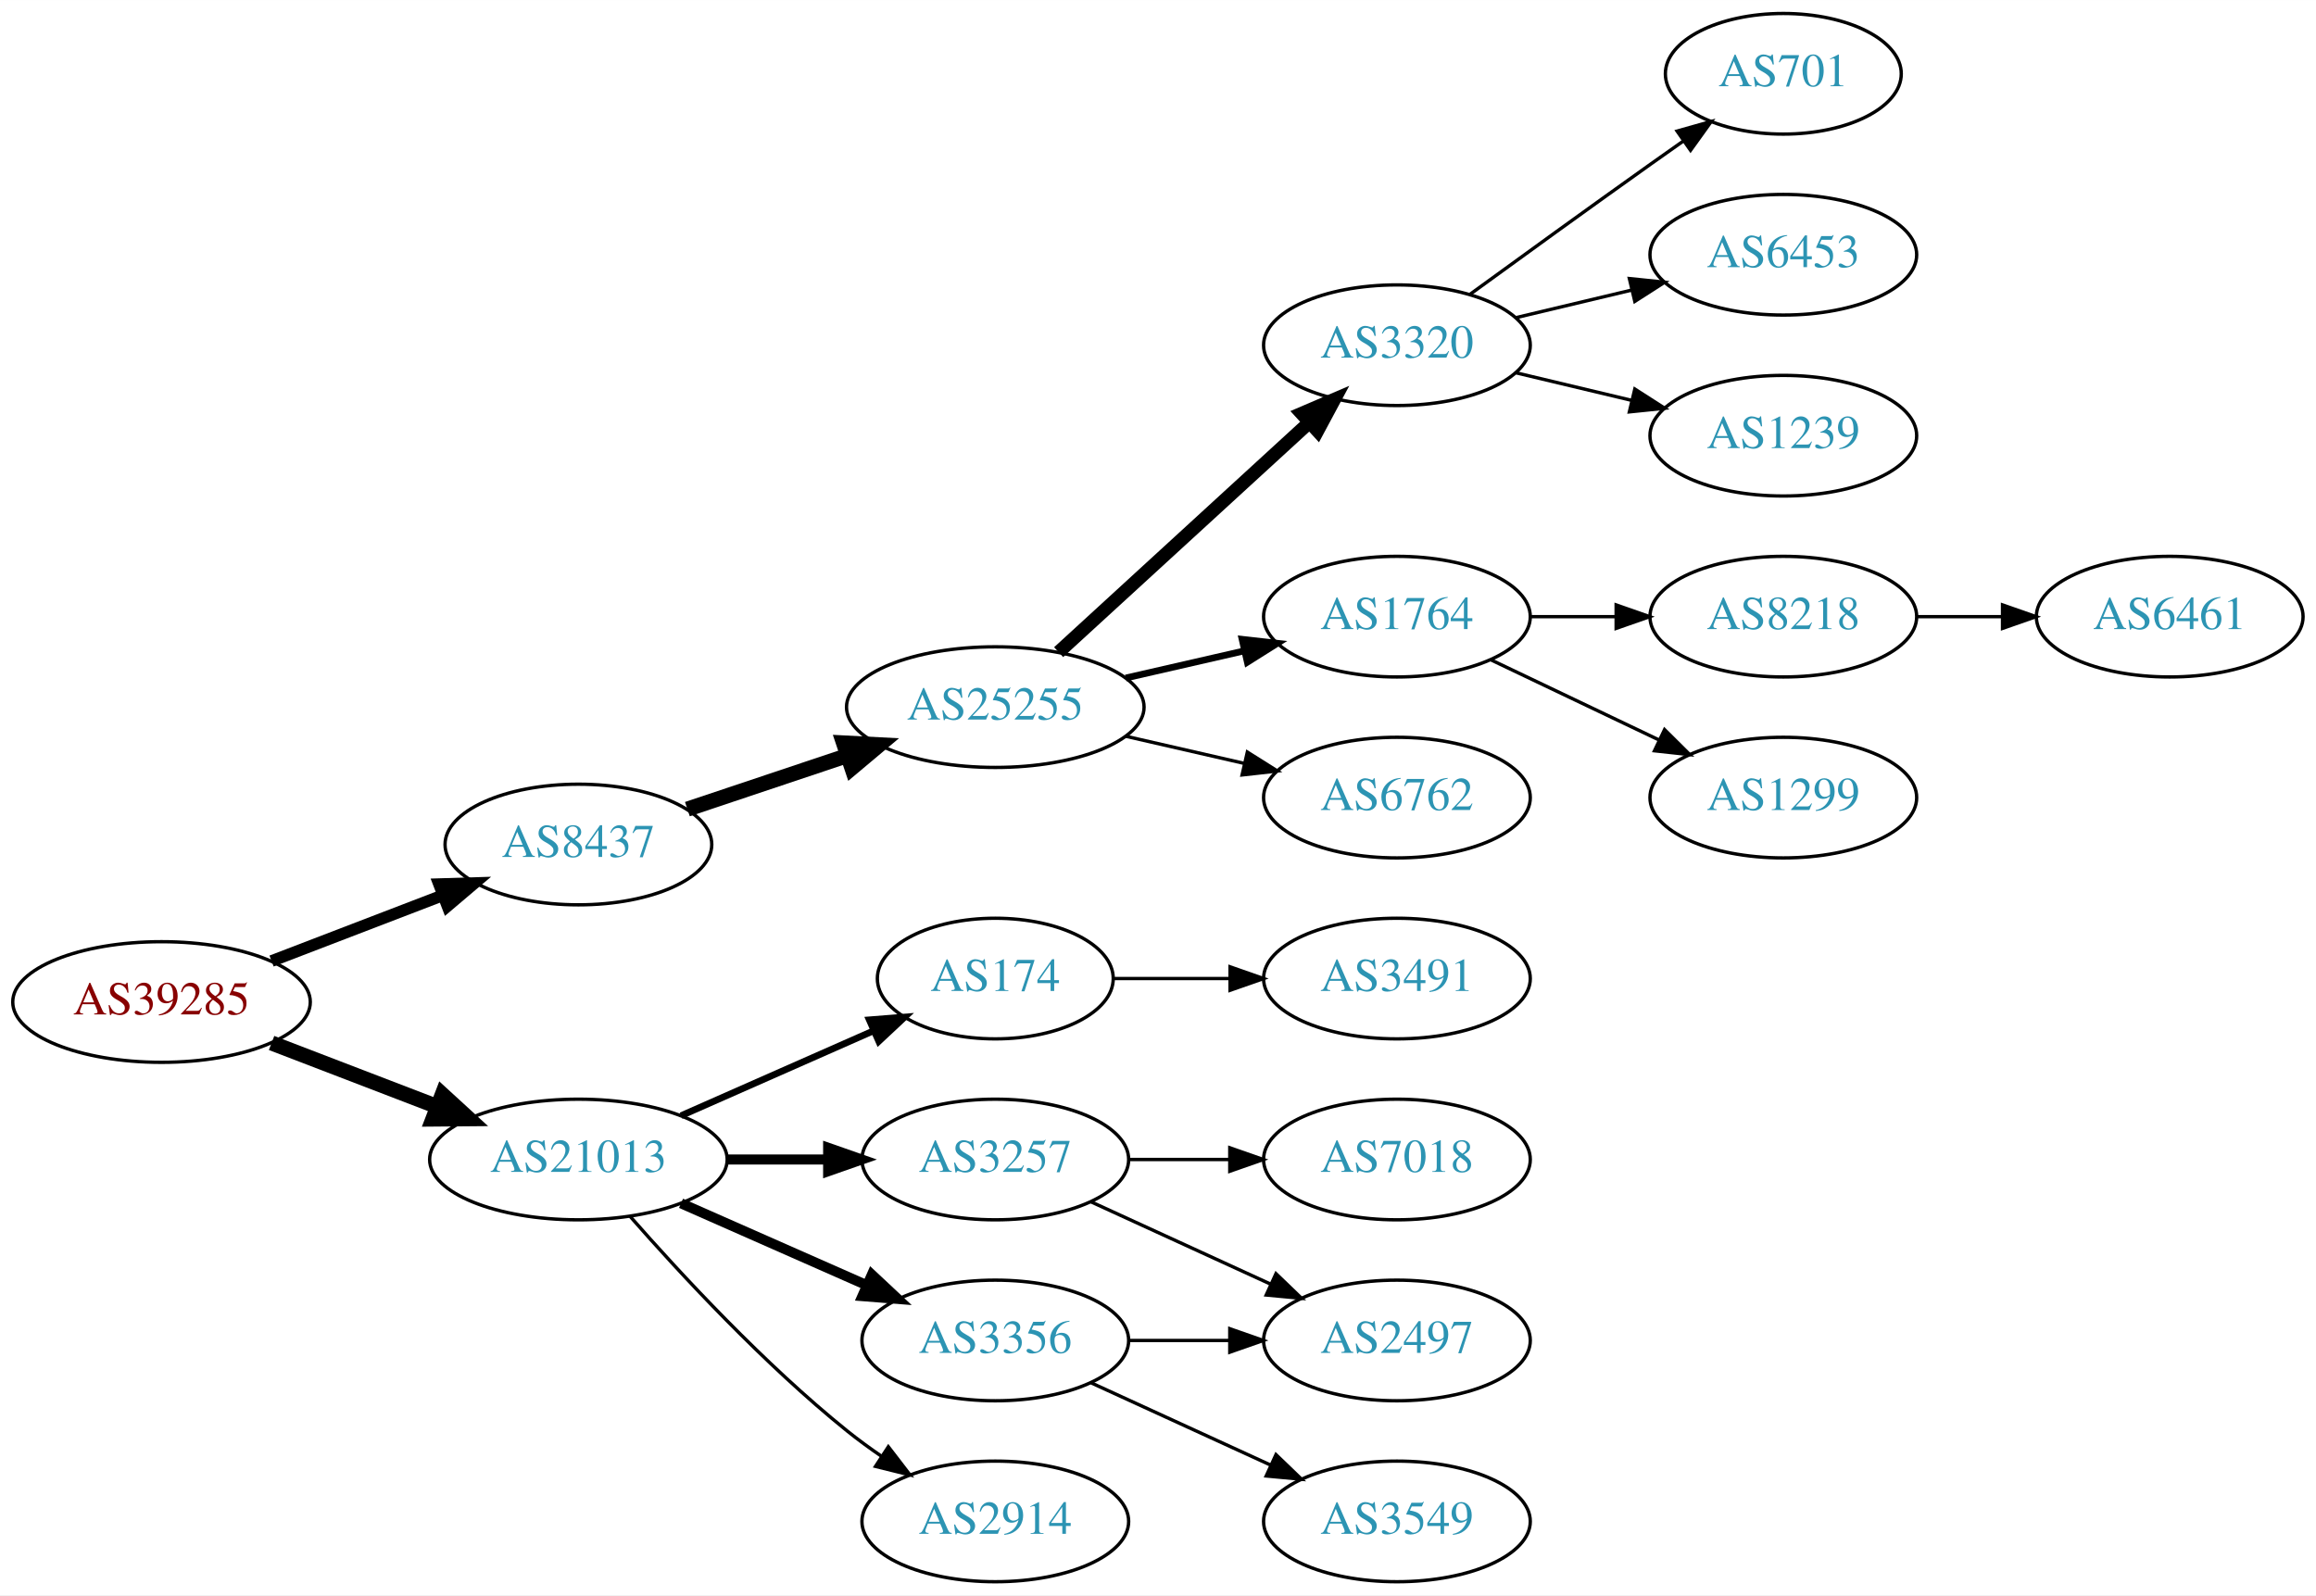
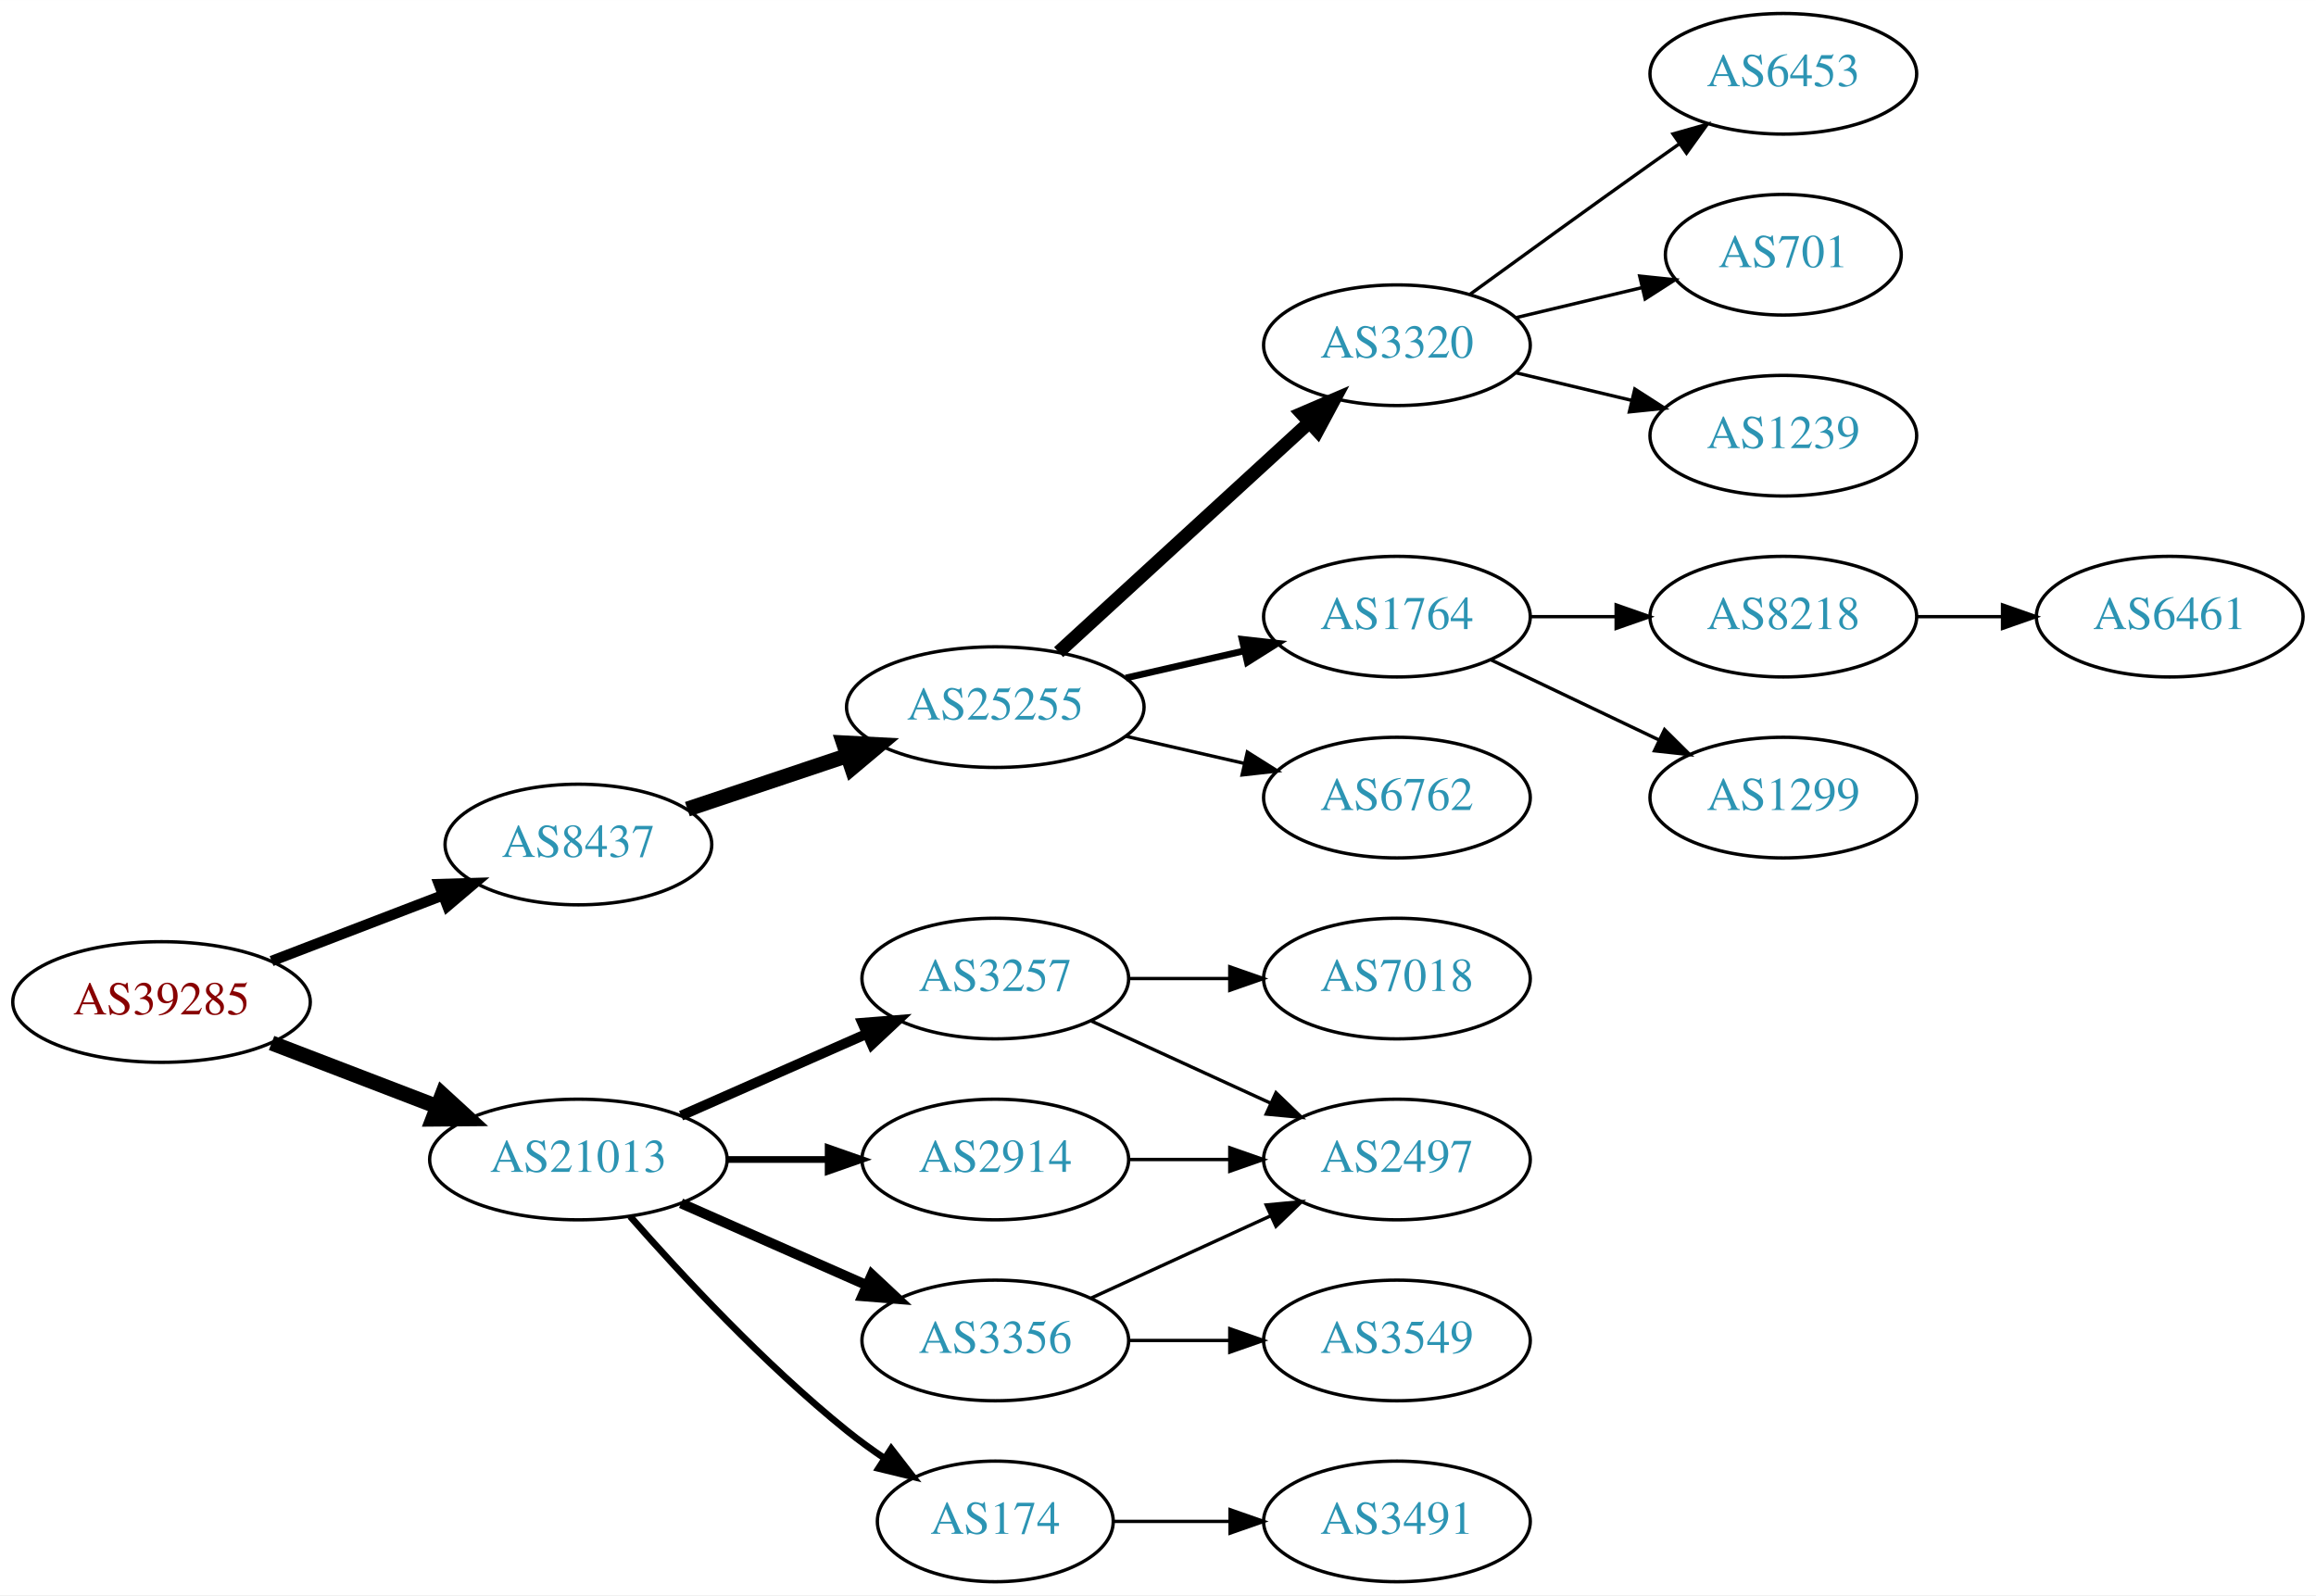
<svg xmlns="http://www.w3.org/2000/svg" xmlns:xlink="http://www.w3.org/1999/xlink" width="691pt" height="476pt" viewBox="0.00 0.00 691.06 476.00">
  <g id="graph0" class="graph" transform="scale(1 1) rotate(0) translate(4 472)">
    <polygon fill="white" stroke="none" points="-4,4 -4,-472 687.055,-472 687.055,4 -4,4" />
    <g id="node1" class="node">
      <g id="a_node1">
        <a xlink:href="/asn/39285" xlink:title="AS39285 ~ Gartner KG [AT]">
          <ellipse fill="#ffffff" stroke="black" cx="44.196" cy="-173" rx="44.393" ry="18" />
          <text text-anchor="middle" x="44.196" y="-169.3" font-family="Times,serif" font-size="14.00" fill="#880000">AS39285</text>
        </a>
      </g>
    </g>
    <g id="node2" class="node">
      <g id="a_node2">
        <a xlink:href="/asn/8437" xlink:title="AS8437 ~ Hutchison Drei Austria GmbH [AT]">
          <ellipse fill="#ffffff" stroke="black" cx="168.588" cy="-220" rx="39.794" ry="18" />
          <text text-anchor="middle" x="168.588" y="-216.3" font-family="Times,serif" font-size="14.00" fill="#2c94b3">AS8437</text>
        </a>
      </g>
    </g>
    <g id="edge1" class="edge">
-       <path fill="none" stroke="black" stroke-width="3.5" d="M77.034,-185.226C92.665,-191.228 111.645,-198.517 128.183,-204.868" />
-       <polygon fill="black" stroke="black" stroke-width="3.5" points="127.004,-208.164 137.594,-208.482 129.513,-201.63 127.004,-208.164" />
+       <path fill="none" stroke="black" stroke-width="3.15" d="M77.034,-185.226C92.665,-191.228 111.645,-198.517 128.183,-204.868" />
+       <polygon fill="black" stroke="black" stroke-width="3.15" points="127.004,-208.164 137.594,-208.482 129.513,-201.63 127.004,-208.164" />
    </g>
    <g id="node3" class="node">
      <g id="a_node3">
        <a xlink:href="/asn/21013" xlink:title="AS21013 ~ Wels, AT [AT]">
          <ellipse fill="#ffffff" stroke="black" cx="168.588" cy="-126" rx="44.393" ry="18" />
          <text text-anchor="middle" x="168.588" y="-122.3" font-family="Times,serif" font-size="14.00" fill="#2c94b3">AS21013</text>
        </a>
      </g>
    </g>
    <g id="edge2" class="edge">
      <path fill="none" stroke="black" stroke-width="4.5" d="M77.034,-160.774C92.049,-155.008 110.156,-148.055 126.219,-141.886" />
      <polygon fill="black" stroke="black" stroke-width="4.5" points="127.986,-145.426 135.91,-138.165 125.163,-138.074 127.986,-145.426" />
    </g>
    <g id="node4" class="node">
      <g id="a_node4">
        <a xlink:href="/asn/25255" xlink:title="AS25255 ~ ==&gt; TELE2 AUSTRIA &lt;== [AT]">
          <ellipse fill="#ffffff" stroke="black" cx="292.98" cy="-261" rx="44.393" ry="18" />
          <text text-anchor="middle" x="292.98" y="-257.3" font-family="Times,serif" font-size="14.00" fill="#2c94b3">AS25255</text>
        </a>
      </g>
    </g>
    <g id="edge3" class="edge">
      <path fill="none" stroke="black" stroke-width="4.5" d="M201.107,-230.559C215.654,-235.431 233.152,-241.293 248.893,-246.566" />
      <polygon fill="black" stroke="black" stroke-width="4.5" points="247.692,-250.316 258.425,-249.759 250.194,-242.849 247.692,-250.316" />
    </g>
    <g id="node14" class="node">
      <g id="a_node14">
-         <a xlink:href="/asn/174" xlink:title="AS174 ~ Cogent Communications [US]">
-           <ellipse fill="#ffffff" stroke="black" cx="292.98" cy="-180" rx="35.194" ry="18" />
-           <text text-anchor="middle" x="292.98" y="-176.3" font-family="Times,serif" font-size="14.00" fill="#2c94b3">AS174</text>
+         <a xlink:href="/asn/3257" xlink:title="AS3257 ~ GTT [DE]">
+           <ellipse fill="#ffffff" stroke="black" cx="292.98" cy="-180" rx="39.794" ry="18" />
+           <text text-anchor="middle" x="292.98" y="-176.3" font-family="Times,serif" font-size="14.00" fill="#2c94b3">AS3257</text>
        </a>
      </g>
    </g>
    <g id="edge13" class="edge">
-       <path fill="none" stroke="black" stroke-width="2" d="M199.216,-139.072C216.487,-146.692 238.378,-156.35 256.556,-164.371" />
-       <polygon fill="black" stroke="black" stroke-width="2" points="255.387,-167.68 265.949,-168.515 258.213,-161.276 255.387,-167.68" />
+       <path fill="none" stroke="black" stroke-width="3" d="M199.216,-139.072C215.81,-146.393 236.67,-155.597 254.403,-163.421" />
+       <polygon fill="black" stroke="black" stroke-width="3" points="253.325,-166.77 263.887,-167.605 256.151,-160.366 253.325,-166.77" />
    </g>
    <g id="node15" class="node">
      <g id="a_node15">
-         <a xlink:href="/asn/3257" xlink:title="AS3257 ~ GTT [DE]">
+         <a xlink:href="/asn/2914" xlink:title="AS2914 ~ NTT America, Inc. [US]">
          <ellipse fill="#ffffff" stroke="black" cx="292.98" cy="-126" rx="39.794" ry="18" />
-           <text text-anchor="middle" x="292.98" y="-122.3" font-family="Times,serif" font-size="14.00" fill="#2c94b3">AS3257</text>
+           <text text-anchor="middle" x="292.98" y="-122.3" font-family="Times,serif" font-size="14.00" fill="#2c94b3">AS2914</text>
        </a>
      </g>
    </g>
    <g id="edge14" class="edge">
-       <path fill="none" stroke="black" stroke-width="3" d="M213.084,-126C222.773,-126 233.11,-126 243.002,-126" />
-       <polygon fill="black" stroke="black" stroke-width="3" points="243.105,-129.5 253.105,-126 243.105,-122.5 243.105,-129.5" />
+       <path fill="none" stroke="black" stroke-width="2" d="M213.084,-126C222.773,-126 233.11,-126 243.002,-126" />
+       <polygon fill="black" stroke="black" stroke-width="2" points="243.105,-129.5 253.105,-126 243.105,-122.5 243.105,-129.5" />
    </g>
    <g id="node16" class="node">
      <g id="a_node16">
        <a xlink:href="/asn/3356" xlink:title="AS3356 ~ Level 3 Parent, LLC [US]">
          <ellipse fill="#ffffff" stroke="black" cx="292.98" cy="-72" rx="39.794" ry="18" />
          <text text-anchor="middle" x="292.98" y="-68.3" font-family="Times,serif" font-size="14.00" fill="#2c94b3">AS3356</text>
        </a>
      </g>
    </g>
    <g id="edge15" class="edge">
      <path fill="none" stroke="black" stroke-width="3" d="M199.216,-112.928C215.81,-105.607 236.67,-96.403 254.403,-88.579" />
      <polygon fill="black" stroke="black" stroke-width="3" points="256.151,-91.634 263.887,-84.395 253.325,-85.23 256.151,-91.634" />
    </g>
    <g id="node17" class="node">
      <g id="a_node17">
-         <a xlink:href="/asn/2914" xlink:title="AS2914 ~ NTT America, Inc. [US]">
-           <ellipse fill="#ffffff" stroke="black" cx="292.98" cy="-18" rx="39.794" ry="18" />
-           <text text-anchor="middle" x="292.98" y="-14.3" font-family="Times,serif" font-size="14.00" fill="#2c94b3">AS2914</text>
+         <a xlink:href="/asn/174" xlink:title="AS174 ~ Cogent Communications [US]">
+           <ellipse fill="#ffffff" stroke="black" cx="292.98" cy="-18" rx="35.194" ry="18" />
+           <text text-anchor="middle" x="292.98" y="-14.3" font-family="Times,serif" font-size="14.00" fill="#2c94b3">AS174</text>
        </a>
      </g>
    </g>
    <g id="edge16" class="edge">
-       <path fill="none" stroke="black" d="M184.021,-109.017C199.152,-91.772 224.116,-64.852 248.784,-45 252.04,-42.38 255.565,-39.808 259.149,-37.354" />
-       <polygon fill="black" stroke="black" points="261.068,-40.281 267.522,-31.879 257.237,-34.423 261.068,-40.281" />
+       <path fill="none" stroke="black" stroke-width="2" d="M184.021,-109.017C199.152,-91.772 224.116,-64.852 248.784,-45 252.289,-42.179 256.107,-39.413 259.975,-36.791" />
+       <polygon fill="black" stroke="black" stroke-width="2" points="261.933,-39.694 268.421,-31.318 258.126,-33.819 261.933,-39.694" />
    </g>
    <g id="node5" class="node">
      <g id="a_node5">
        <a xlink:href="/asn/3320" xlink:title="AS3320 ~ DTAG [DE]">
          <ellipse fill="#ffffff" stroke="black" cx="412.823" cy="-369" rx="39.794" ry="18" />
          <text text-anchor="middle" x="412.823" y="-365.3" font-family="Times,serif" font-size="14.00" fill="#2c94b3">AS3320</text>
        </a>
      </g>
    </g>
    <g id="edge4" class="edge">
      <path fill="none" stroke="black" stroke-width="4" d="M311.878,-277.403C331.806,-295.667 364.164,-325.322 386.641,-345.921" />
      <polygon fill="black" stroke="black" stroke-width="4" points="384.406,-348.62 394.143,-352.797 389.135,-343.46 384.406,-348.62" />
    </g>
    <g id="node6" class="node">
      <g id="a_node6">
        <a xlink:href="/asn/1764" xlink:title="AS1764 ~ NEXTLAYER-AS [AT]">
          <ellipse fill="#ffffff" stroke="black" cx="412.823" cy="-288" rx="39.794" ry="18" />
          <text text-anchor="middle" x="412.823" y="-284.3" font-family="Times,serif" font-size="14.00" fill="#2c94b3">AS1764</text>
        </a>
      </g>
    </g>
    <g id="edge5" class="edge">
      <path fill="none" stroke="black" stroke-width="2" d="M331.915,-269.692C343.156,-272.267 355.568,-275.111 367.192,-277.774" />
      <polygon fill="black" stroke="black" stroke-width="2" points="366.624,-281.235 377.153,-280.057 368.188,-274.412 366.624,-281.235" />
    </g>
    <g id="node7" class="node">
      <g id="a_node7">
        <a xlink:href="/asn/6762" xlink:title="AS6762 ~ TELECOM ITALIA SPARKLE S.p.A. [IT]">
          <ellipse fill="#ffffff" stroke="black" cx="412.823" cy="-234" rx="39.794" ry="18" />
          <text text-anchor="middle" x="412.823" y="-230.3" font-family="Times,serif" font-size="14.00" fill="#2c94b3">AS6762</text>
        </a>
      </g>
    </g>
    <g id="edge6" class="edge">
      <path fill="none" stroke="black" d="M331.915,-252.308C343.156,-249.733 355.568,-246.889 367.192,-244.226" />
      <polygon fill="black" stroke="black" points="368.188,-247.588 377.153,-241.943 366.624,-240.765 368.188,-247.588" />
    </g>
-     <g id="node8" class="node">
-       <g id="a_node8">
+     <g id="node11" class="node">
+       <g id="a_node11">
+         <a xlink:href="/asn/6453" xlink:title="AS6453 ~ TATA COMMUNICATIONS (AMERICA) INC [US]">
+           <ellipse fill="#ffffff" stroke="black" cx="528.116" cy="-450" rx="39.794" ry="18" />
+           <text text-anchor="middle" x="528.116" y="-446.3" font-family="Times,serif" font-size="14.00" fill="#2c94b3">AS6453</text>
+         </a>
+       </g>
+     </g>
+     <g id="edge10" class="edge">
+       <path fill="none" stroke="black" d="M434.671,-384.222C449.605,-395.091 470.219,-410.025 488.469,-423 491.29,-425.005 494.233,-427.085 497.181,-429.159" />
+       <polygon fill="black" stroke="black" points="495.208,-432.05 505.406,-434.926 499.227,-426.319 495.208,-432.05" />
+     </g>
+     <g id="node12" class="node">
+       <g id="a_node12">
        <a xlink:href="/asn/701" xlink:title="AS701 ~ UUNET [US]">
-           <ellipse fill="#ffffff" stroke="black" cx="528.116" cy="-450" rx="35.194" ry="18" />
-           <text text-anchor="middle" x="528.116" y="-446.3" font-family="Times,serif" font-size="14.00" fill="#2c94b3">AS701</text>
-         </a>
-       </g>
-     </g>
-     <g id="edge7" class="edge">
-       <path fill="none" stroke="black" d="M434.671,-384.222C449.605,-395.091 470.219,-410.025 488.469,-423 491.68,-425.282 495.049,-427.661 498.403,-430.018" />
-       <polygon fill="black" stroke="black" points="496.415,-432.899 506.614,-435.77 500.432,-427.166 496.415,-432.899" />
-     </g>
-     <g id="node9" class="node">
-       <g id="a_node9">
-         <a xlink:href="/asn/6453" xlink:title="AS6453 ~ TATA COMMUNICATIONS (AMERICA) INC [US]">
-           <ellipse fill="#ffffff" stroke="black" cx="528.116" cy="-396" rx="39.794" ry="18" />
-           <text text-anchor="middle" x="528.116" y="-392.3" font-family="Times,serif" font-size="14.00" fill="#2c94b3">AS6453</text>
-         </a>
-       </g>
-     </g>
-     <g id="edge8" class="edge">
-       <path fill="none" stroke="black" d="M448.43,-377.248C459.301,-379.838 471.456,-382.735 482.898,-385.462" />
-       <polygon fill="black" stroke="black" points="482.182,-388.889 492.721,-387.803 483.804,-382.08 482.182,-388.889" />
-     </g>
-     <g id="node10" class="node">
-       <g id="a_node10">
+           <ellipse fill="#ffffff" stroke="black" cx="528.116" cy="-396" rx="35.194" ry="18" />
+           <text text-anchor="middle" x="528.116" y="-392.3" font-family="Times,serif" font-size="14.00" fill="#2c94b3">AS701</text>
+         </a>
+       </g>
+     </g>
+     <g id="edge11" class="edge">
+       <path fill="none" stroke="black" d="M448.43,-377.248C460.225,-380.058 473.529,-383.229 485.797,-386.153" />
+       <polygon fill="black" stroke="black" points="485.263,-389.624 495.802,-388.537 486.886,-382.814 485.263,-389.624" />
+     </g>
+     <g id="node13" class="node">
+       <g id="a_node13">
        <a xlink:href="/asn/1239" xlink:title="AS1239 ~ Sprint [US]">
          <ellipse fill="#ffffff" stroke="black" cx="528.116" cy="-342" rx="39.794" ry="18" />
          <text text-anchor="middle" x="528.116" y="-338.3" font-family="Times,serif" font-size="14.00" fill="#2c94b3">AS1239</text>
        </a>
      </g>
    </g>
-     <g id="edge9" class="edge">
+     <g id="edge12" class="edge">
      <path fill="none" stroke="black" d="M448.43,-360.752C459.301,-358.162 471.456,-355.265 482.898,-352.538" />
      <polygon fill="black" stroke="black" points="483.804,-355.92 492.721,-350.197 482.182,-349.111 483.804,-355.92" />
    </g>
-     <g id="node11" class="node">
-       <g id="a_node11">
+     <g id="node8" class="node">
+       <g id="a_node8">
        <a xlink:href="/asn/8218" xlink:title="AS8218 ~ legacy Neotelecoms [FR]">
          <ellipse fill="#ffffff" stroke="black" cx="528.116" cy="-288" rx="39.794" ry="18" />
          <text text-anchor="middle" x="528.116" y="-284.3" font-family="Times,serif" font-size="14.00" fill="#2c94b3">AS8218</text>
        </a>
      </g>
    </g>
-     <g id="edge10" class="edge">
+     <g id="edge7" class="edge">
      <path fill="none" stroke="black" d="M452.495,-288C460.698,-288 469.462,-288 477.994,-288" />
      <polygon fill="black" stroke="black" points="478.233,-291.5 488.233,-288 478.233,-284.5 478.233,-291.5" />
    </g>
-     <g id="node12" class="node">
-       <g id="a_node12">
+     <g id="node9" class="node">
+       <g id="a_node9">
        <a xlink:href="/asn/1299" xlink:title="AS1299 ~ Telia Carrier [EU]">
          <ellipse fill="#ffffff" stroke="black" cx="528.116" cy="-234" rx="39.794" ry="18" />
          <text text-anchor="middle" x="528.116" y="-230.3" font-family="Times,serif" font-size="14.00" fill="#2c94b3">AS1299</text>
        </a>
      </g>
    </g>
-     <g id="edge11" class="edge">
+     <g id="edge8" class="edge">
      <path fill="none" stroke="black" d="M440.959,-275.066C455.953,-267.919 474.774,-258.948 490.998,-251.215" />
      <polygon fill="black" stroke="black" points="492.68,-254.291 500.201,-246.829 489.668,-247.972 492.68,-254.291" />
    </g>
-     <g id="node13" class="node">
-       <g id="a_node13">
+     <g id="node10" class="node">
+       <g id="a_node10">
        <a xlink:href="/asn/6461" xlink:title="AS6461 ~ Zayo Bandwidth [US]">
          <ellipse fill="#ffffff" stroke="black" cx="643.409" cy="-288" rx="39.794" ry="18" />
          <text text-anchor="middle" x="643.409" y="-284.3" font-family="Times,serif" font-size="14.00" fill="#2c94b3">AS6461</text>
        </a>
      </g>
    </g>
-     <g id="edge12" class="edge">
+     <g id="edge9" class="edge">
      <path fill="none" stroke="black" d="M567.788,-288C575.991,-288 584.755,-288 593.287,-288" />
      <polygon fill="black" stroke="black" points="593.526,-291.5 603.526,-288 593.526,-284.5 593.526,-291.5" />
+     </g>
+     <g id="node18" class="node">
+       <g id="a_node18">
+         <a xlink:href="/asn/7018" xlink:title="AS7018 ~ AT&amp;T Services, Inc. [US]">
+           <ellipse fill="#ffffff" stroke="black" cx="412.823" cy="-180" rx="39.794" ry="18" />
+           <text text-anchor="middle" x="412.823" y="-176.3" font-family="Times,serif" font-size="14.00" fill="#2c94b3">AS7018</text>
+         </a>
+       </g>
+     </g>
+     <g id="edge17" class="edge">
+       <path fill="none" stroke="black" d="M332.893,-180C342.446,-180 352.796,-180 362.759,-180" />
+       <polygon fill="black" stroke="black" points="362.951,-183.5 372.951,-180 362.951,-176.5 362.951,-183.5" />
+     </g>
+     <g id="node19" class="node">
+       <g id="a_node19">
+         <a xlink:href="/asn/2497" xlink:title="AS2497 ~ Internet Initiative Japan Inc. [JP]">
+           <ellipse fill="#ffffff" stroke="black" cx="412.823" cy="-126" rx="39.794" ry="18" />
+           <text text-anchor="middle" x="412.823" y="-122.3" font-family="Times,serif" font-size="14.00" fill="#2c94b3">AS2497</text>
+         </a>
+       </g>
+     </g>
+     <g id="edge18" class="edge">
+       <path fill="none" stroke="black" d="M321.609,-167.339C337.566,-160.027 357.837,-150.739 375.119,-142.819" />
+       <polygon fill="black" stroke="black" points="376.734,-145.929 384.367,-138.581 373.818,-139.565 376.734,-145.929" />
+     </g>
+     <g id="edge19" class="edge">
+       <path fill="none" stroke="black" d="M332.893,-126C342.446,-126 352.796,-126 362.759,-126" />
+       <polygon fill="black" stroke="black" points="362.951,-129.5 372.951,-126 362.951,-122.5 362.951,-129.5" />
+     </g>
+     <g id="edge20" class="edge">
+       <path fill="none" stroke="black" d="M321.609,-84.661C337.566,-91.973 357.837,-101.261 375.119,-109.181" />
+       <polygon fill="black" stroke="black" points="373.818,-112.435 384.367,-113.419 376.734,-106.071 373.818,-112.435" />
+     </g>
+     <g id="node20" class="node">
+       <g id="a_node20">
+         <a xlink:href="/asn/3549" xlink:title="AS3549 ~ Level 3 Parent, LLC [US]">
+           <ellipse fill="#ffffff" stroke="black" cx="412.823" cy="-72" rx="39.794" ry="18" />
+           <text text-anchor="middle" x="412.823" y="-68.3" font-family="Times,serif" font-size="14.00" fill="#2c94b3">AS3549</text>
+         </a>
+       </g>
+     </g>
+     <g id="edge21" class="edge">
+       <path fill="none" stroke="black" d="M332.893,-72C342.446,-72 352.796,-72 362.759,-72" />
+       <polygon fill="black" stroke="black" points="362.951,-75.5 372.951,-72 362.951,-68.5 362.951,-75.5" />
    </g>
    <g id="node21" class="node">
      <g id="a_node21">
        <a xlink:href="/asn/3491" xlink:title="AS3491 ~ PCCW Global, Inc. [US]">
-           <ellipse fill="#ffffff" stroke="black" cx="412.823" cy="-180" rx="39.794" ry="18" />
-           <text text-anchor="middle" x="412.823" y="-176.3" font-family="Times,serif" font-size="14.00" fill="#2c94b3">AS3491</text>
-         </a>
-       </g>
-     </g>
-     <g id="edge21" class="edge">
-       <path fill="none" stroke="black" d="M328.382,-180C339.206,-180 351.374,-180 363.001,-180" />
-       <polygon fill="black" stroke="black" points="363.032,-183.5 373.032,-180 363.032,-176.5 363.032,-183.5" />
-     </g>
-     <g id="node19" class="node">
-       <g id="a_node19">
-         <a xlink:href="/asn/2497" xlink:title="AS2497 ~ Internet Initiative Japan Inc. [JP]">
-           <ellipse fill="#ffffff" stroke="black" cx="412.823" cy="-72" rx="39.794" ry="18" />
-           <text text-anchor="middle" x="412.823" y="-68.3" font-family="Times,serif" font-size="14.00" fill="#2c94b3">AS2497</text>
-         </a>
-       </g>
-     </g>
-     <g id="edge20" class="edge">
-       <path fill="none" stroke="black" d="M321.609,-113.339C337.566,-106.027 357.837,-96.739 375.119,-88.819" />
-       <polygon fill="black" stroke="black" points="376.734,-91.929 384.367,-84.581 373.818,-85.565 376.734,-91.929" />
-     </g>
-     <g id="node20" class="node">
-       <g id="a_node20">
-         <a xlink:href="/asn/7018" xlink:title="AS7018 ~ AT&amp;T Services, Inc. [US]">
-           <ellipse fill="#ffffff" stroke="black" cx="412.823" cy="-126" rx="39.794" ry="18" />
-           <text text-anchor="middle" x="412.823" y="-122.3" font-family="Times,serif" font-size="14.00" fill="#2c94b3">AS7018</text>
-         </a>
-       </g>
-     </g>
-     <g id="edge19" class="edge">
-       <path fill="none" stroke="black" d="M332.893,-126C342.446,-126 352.796,-126 362.759,-126" />
-       <polygon fill="black" stroke="black" points="362.951,-129.5 372.951,-126 362.951,-122.5 362.951,-129.5" />
-     </g>
-     <g id="node18" class="node">
-       <g id="a_node18">
-         <a xlink:href="/asn/3549" xlink:title="AS3549 ~ Level 3 Parent, LLC [US]">
          <ellipse fill="#ffffff" stroke="black" cx="412.823" cy="-18" rx="39.794" ry="18" />
-           <text text-anchor="middle" x="412.823" y="-14.3" font-family="Times,serif" font-size="14.00" fill="#2c94b3">AS3549</text>
-         </a>
-       </g>
-     </g>
-     <g id="edge17" class="edge">
-       <path fill="none" stroke="black" d="M321.609,-59.339C337.566,-52.027 357.837,-42.739 375.119,-34.819" />
-       <polygon fill="black" stroke="black" points="376.734,-37.929 384.367,-30.581 373.818,-31.565 376.734,-37.929" />
-     </g>
-     <g id="edge18" class="edge">
-       <path fill="none" stroke="black" d="M332.893,-72C342.446,-72 352.796,-72 362.759,-72" />
-       <polygon fill="black" stroke="black" points="362.951,-75.5 372.951,-72 362.951,-68.5 362.951,-75.5" />
+           <text text-anchor="middle" x="412.823" y="-14.3" font-family="Times,serif" font-size="14.00" fill="#2c94b3">AS3491</text>
+         </a>
+       </g>
+     </g>
+     <g id="edge22" class="edge">
+       <path fill="none" stroke="black" d="M328.382,-18C339.206,-18 351.374,-18 363.001,-18" />
+       <polygon fill="black" stroke="black" points="363.032,-21.5 373.032,-18 363.032,-14.5 363.032,-21.5" />
    </g>
  </g>
</svg>
